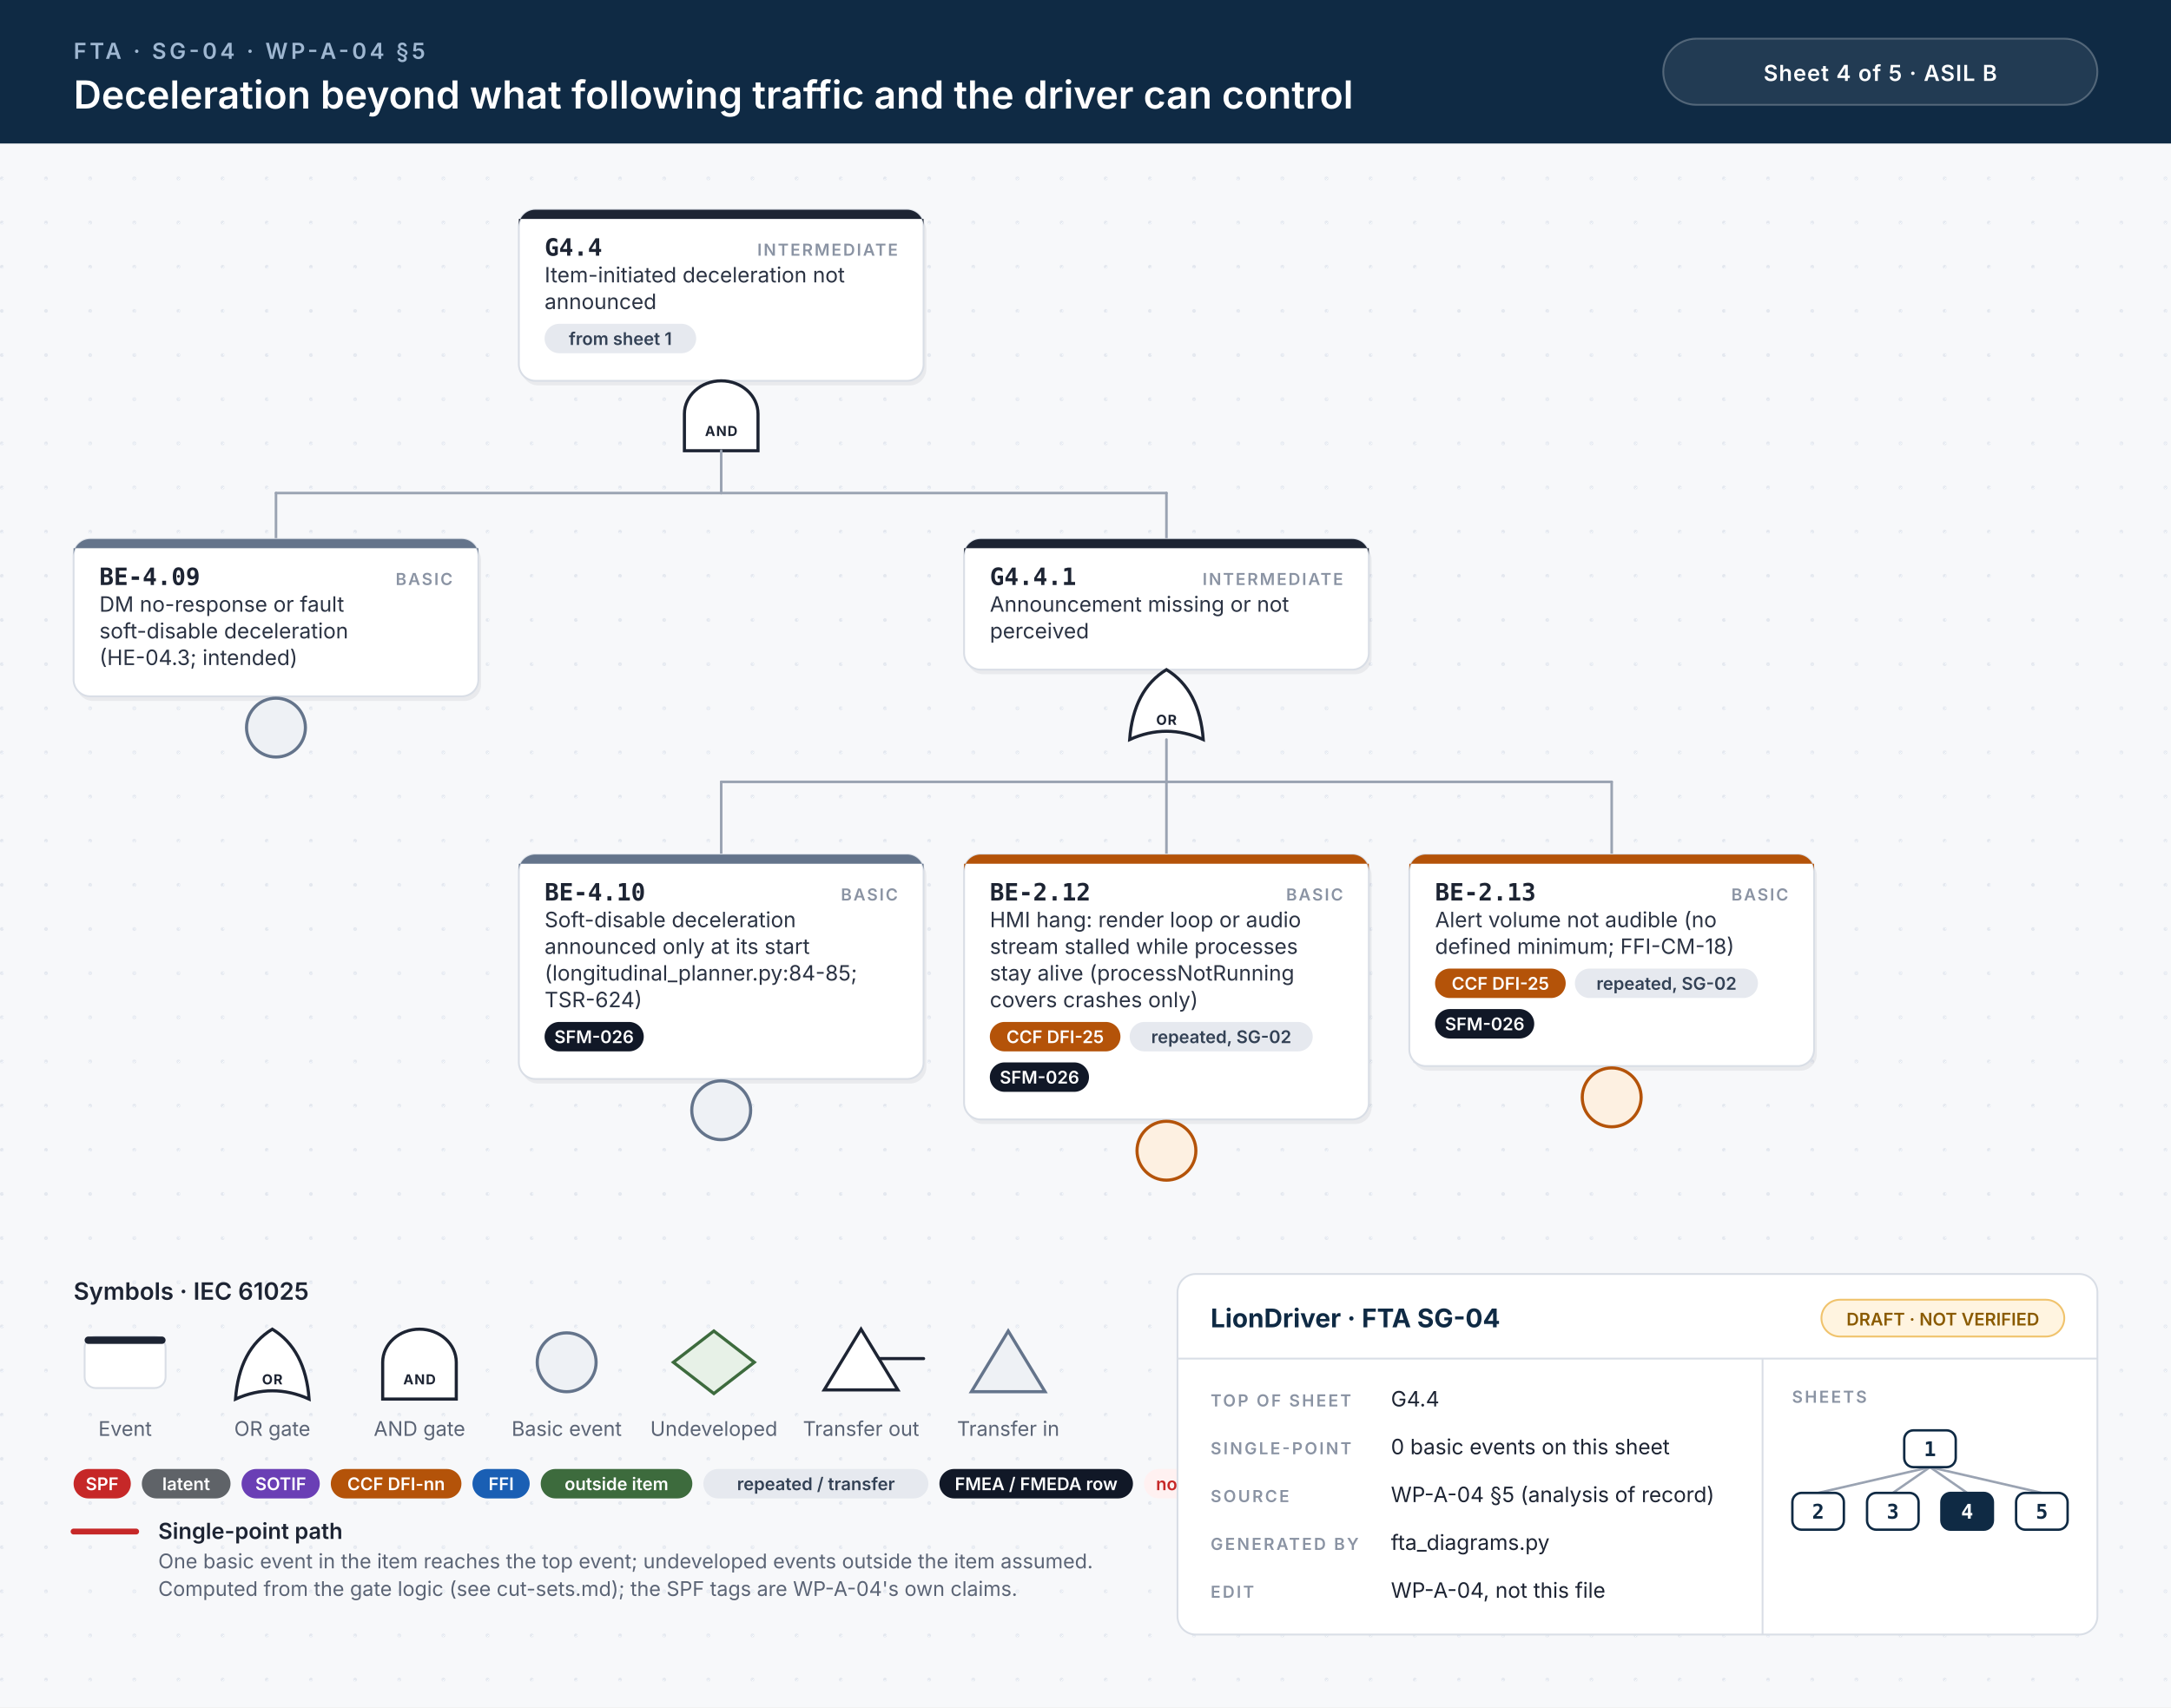
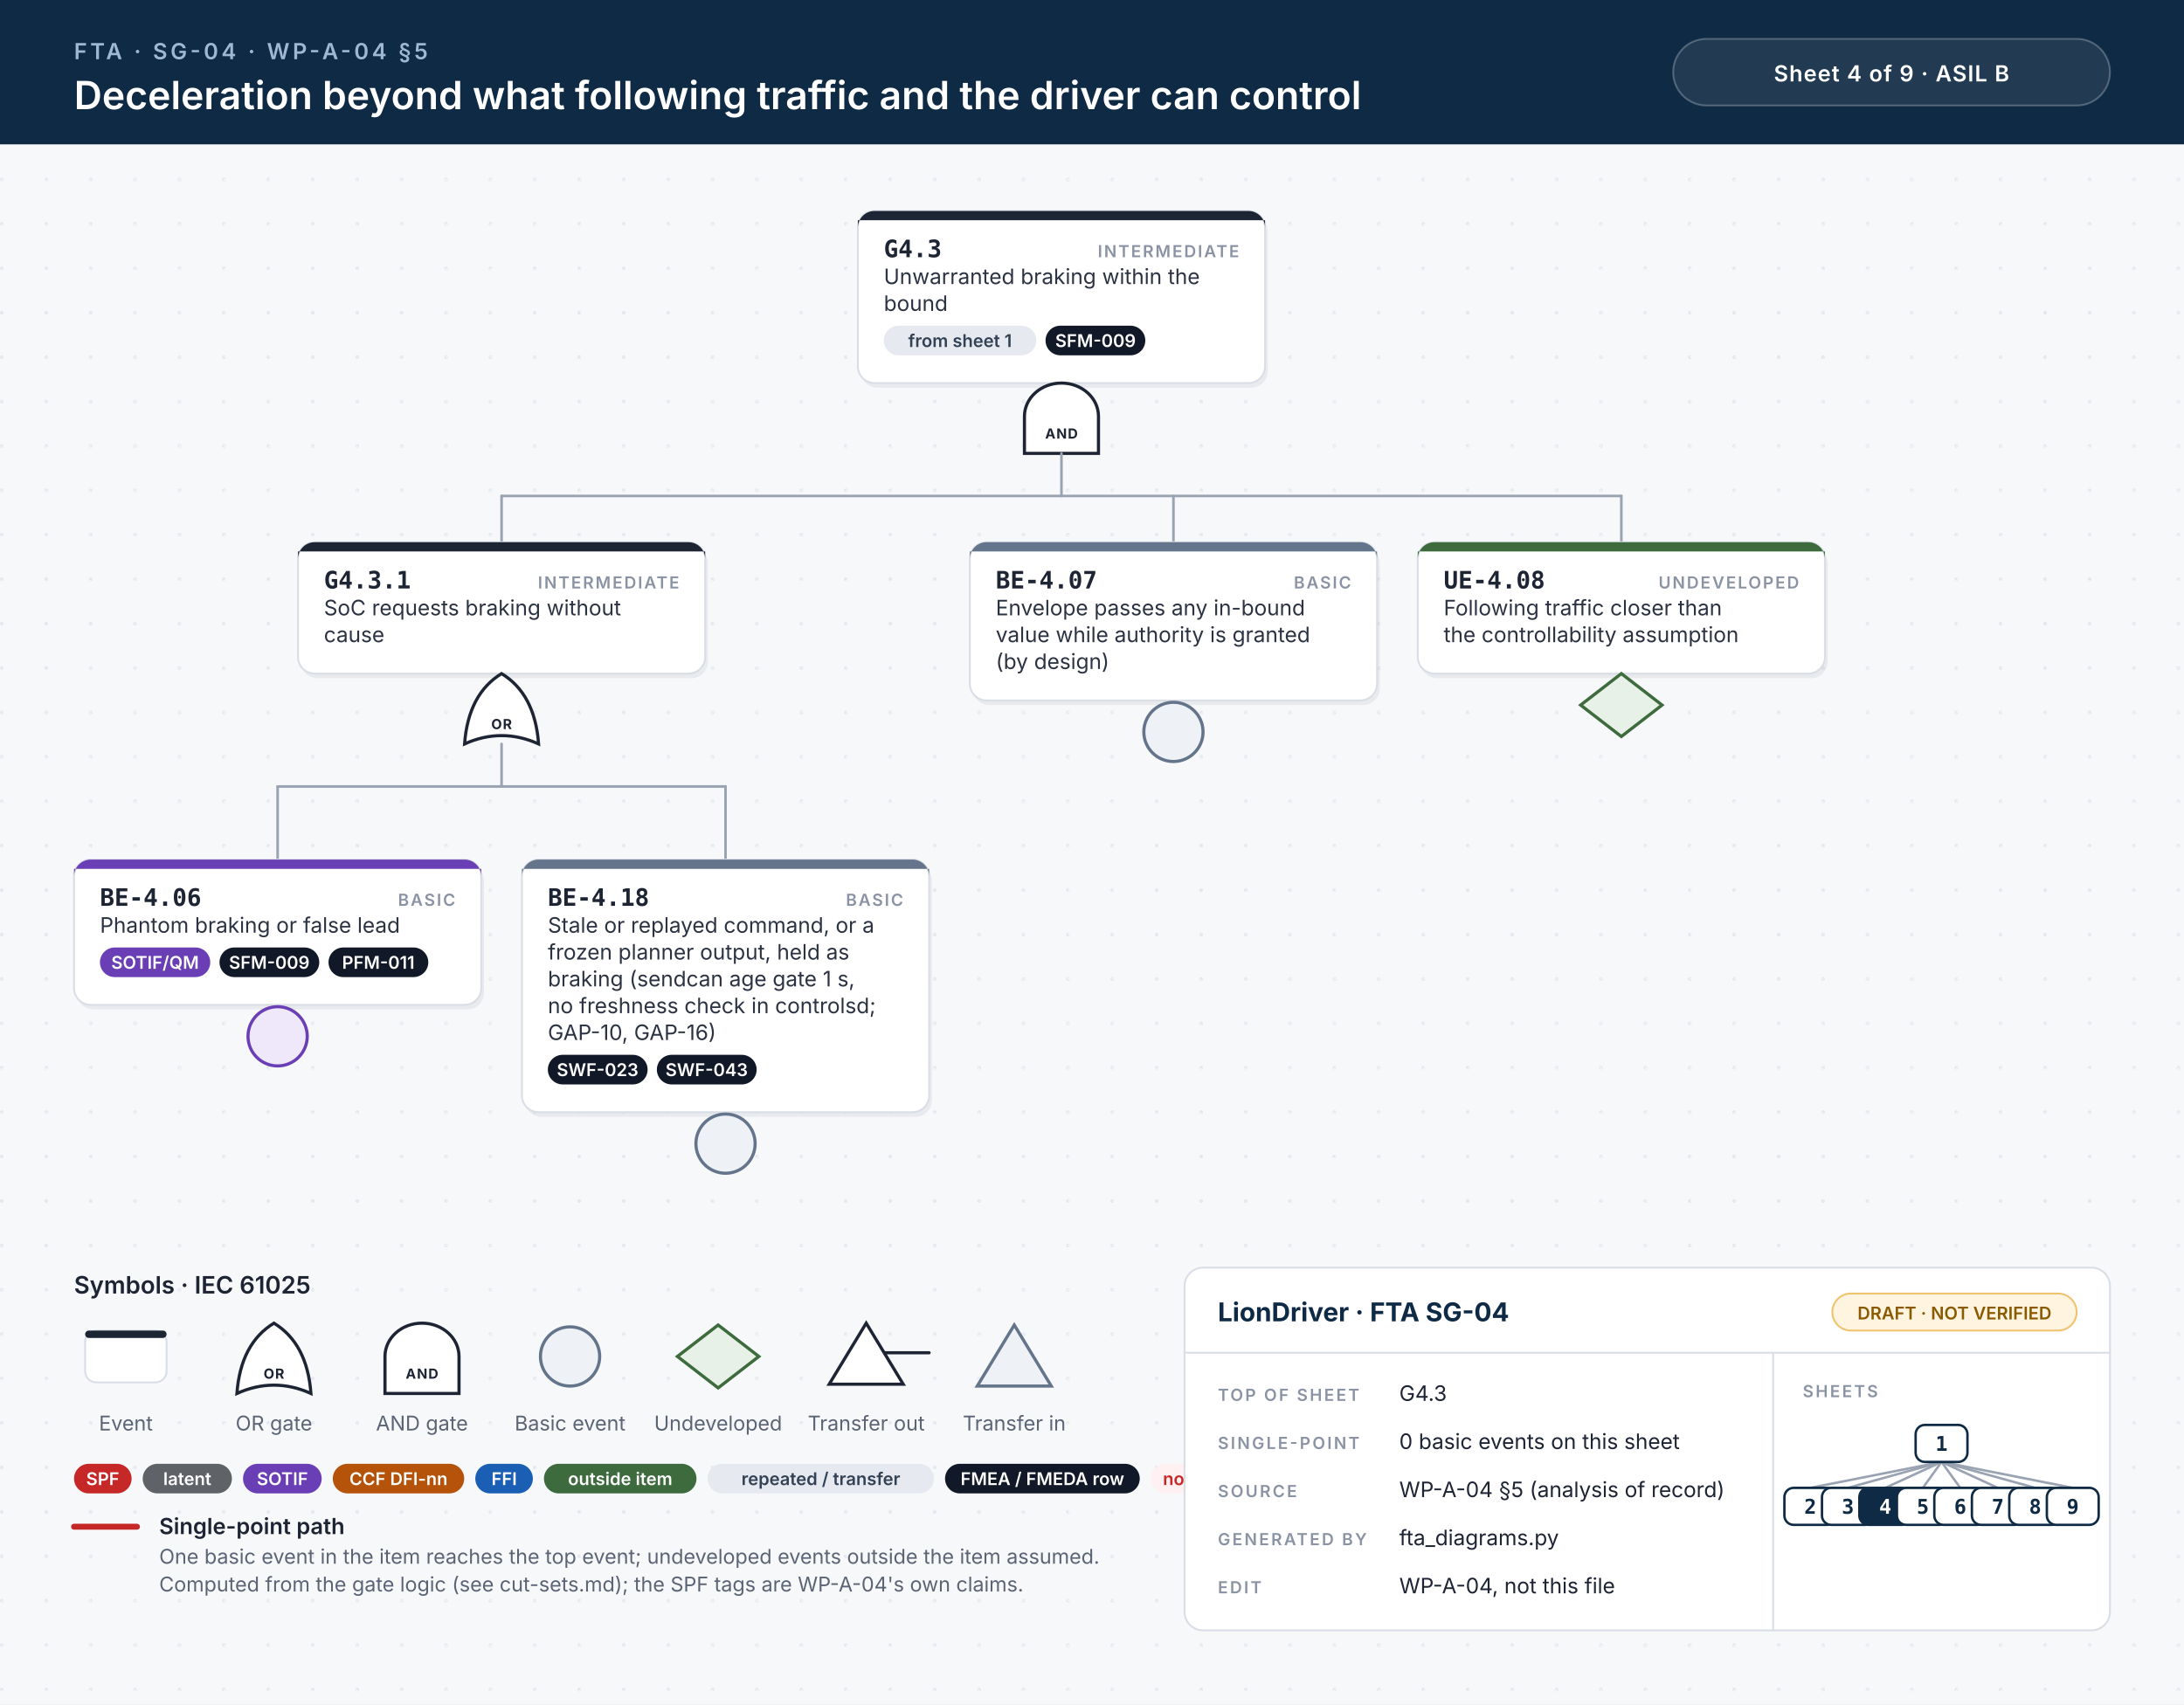
- <svg xmlns="http://www.w3.org/2000/svg" width="1180" height="928" viewBox="0 0 1180 928">
+ <svg xmlns="http://www.w3.org/2000/svg" width="1180" height="921" viewBox="0 0 1180 921">
  <style>.id{font:700 13px 'JetBrains Mono', Menlo, Consolas, monospace;fill:#1d2433}.kind{font:600 9px Inter, 'Helvetica Neue', Helvetica, Arial, sans-serif;letter-spacing:.1em;fill:#8a93a3;text-anchor:end}.d{font:400 11.5px Inter, 'Helvetica Neue', Helvetica, Arial, sans-serif;fill:#2b3343}.n{font:italic 400 10.5px Inter, 'Helvetica Neue', Helvetica, Arial, sans-serif;fill:#6b7385}.chip{font:600 9.5px Inter, 'Helvetica Neue', Helvetica, Arial, sans-serif;text-anchor:middle}.gl{font:700 7.5px Inter, 'Helvetica Neue', Helvetica, Arial, sans-serif;letter-spacing:.06em;text-anchor:middle}.eyebrow{font:600 12px Inter, 'Helvetica Neue', Helvetica, Arial, sans-serif;letter-spacing:.14em;fill:#9fb7d1}.title{font:600 21px Inter, 'Helvetica Neue', Helvetica, Arial, sans-serif;fill:#fff}.title2{font:600 17px Inter, 'Helvetica Neue', Helvetica, Arial, sans-serif;fill:#fff}.hc{font:600 12px Inter, 'Helvetica Neue', Helvetica, Arial, sans-serif;letter-spacing:.04em;fill:#fff;text-anchor:middle}.lh{font:600 13px Inter, 'Helvetica Neue', Helvetica, Arial, sans-serif;fill:#1d2433}.lb{font:600 12px Inter, 'Helvetica Neue', Helvetica, Arial, sans-serif;fill:#1d2433}.s{font:400 11px Inter, 'Helvetica Neue', Helvetica, Arial, sans-serif;fill:#5b6475}.tbh{font:700 14px Inter, 'Helvetica Neue', Helvetica, Arial, sans-serif;fill:#0f2a44}.k{font:600 9px Inter, 'Helvetica Neue', Helvetica, Arial, sans-serif;letter-spacing:.12em;fill:#8a93a3}.v{font:400 11.5px Inter, 'Helvetica Neue', Helvetica, Arial, sans-serif;fill:#1d2433}.mm{font:700 11px 'JetBrains Mono', Menlo, Consolas, monospace;text-anchor:middle}.w{stroke:#9aa3b2;stroke-width:1.4;stroke-linecap:round}.wh{stroke:#c62828;stroke-width:3.2;stroke-linecap:round}.shadow{fill:#0f172a;opacity:.06}</style>
  <defs>
    <pattern id="dots" width="24" height="24" patternUnits="userSpaceOnUse">
      <circle cx="1" cy="1" r="1" fill="#e3e7ee" />
    </pattern>
  </defs>
  <rect width="100%" height="100%" fill="#f7f8fa" />
-   <rect y="78" width="100%" height="850" fill="url(#dots)" />
+   <rect y="78" width="100%" height="843" fill="url(#dots)" />
  <rect width="100%" height="78" fill="#0f2a44" />
  <text x="40" y="32" class="eyebrow">FTA · SG-04 · WP-A-04 §5</text>
  <text x="40" y="59" class="title">Deceleration beyond what following traffic and the driver can control</text>
  <rect x="904" y="21" width="236" height="36" rx="18" fill="#ffffff14" stroke="#ffffff40" />
-   <text x="1022" y="44" class="hc">Sheet 4 of 5  ·  ASIL B</text>
-   <rect x="283.5" y="116.5" width="220" height="93.0" rx="9" class="shadow" />
-   <rect x="282.0" y="114" width="220" height="93.0" rx="9" fill="#fff" stroke="#d9dee6" stroke-width="1" />
-   <path d="M291.0,114 H493.0 A9,9 0 0 1 502.0,123 V119 H282.0 V123 A9,9 0 0 1 291.0,114 Z" fill="#1d2433" />
-   <text x="296.0" y="139" class="id">G4.4</text>
-   <text x="488.0" y="139" class="kind">INTERMEDIATE</text>
-   <text x="296.0" y="153.5" class="d">Item-initiated deceleration not</text>
-   <text x="296.0" y="168.0" class="d">announced</text>
-   <rect x="296.0" y="176.0" width="82.4" height="16" rx="8" fill="#e6e9ef" />
-   <text x="337.2" y="187.5" class="chip" fill="#334155">from sheet 1</text>
-   <path d="M372.0,245.0 L372.0,225.0 A20,18 0 0 1 412.0,225.0 L412.0,245.0 Z" fill="#fff" stroke="#1d2433" stroke-width="1.7" />
-   <text x="392.0" y="237.0" class="gl" fill="#1d2433">AND</text>
-   <line x1="150.0" y1="268.0" x2="634.0" y2="268.0" class="w" />
-   <line x1="392.0" y1="245.0" x2="392.0" y2="268.0" class="w" />
-   <line x1="150.0" y1="268.0" x2="150.0" y2="293.0" class="w" />
+   <text x="1022" y="44" class="hc">Sheet 4 of 9  ·  ASIL B</text>
+   <rect x="465.0" y="116.5" width="220" height="93.0" rx="9" class="shadow" />
+   <rect x="463.5" y="114" width="220" height="93.0" rx="9" fill="#fff" stroke="#d9dee6" stroke-width="1" />
+   <path d="M472.5,114 H674.5 A9,9 0 0 1 683.5,123 V119 H463.5 V123 A9,9 0 0 1 472.5,114 Z" fill="#1d2433" />
+   <text x="477.5" y="139" class="id">G4.3</text>
+   <text x="669.5" y="139" class="kind">INTERMEDIATE</text>
+   <text x="477.5" y="153.5" class="d">Unwarranted braking within the</text>
+   <text x="477.5" y="168.0" class="d">bound</text>
+   <rect x="477.5" y="176.0" width="82.4" height="16" rx="8" fill="#e6e9ef" />
+   <text x="518.7" y="187.5" class="chip" fill="#334155">from sheet 1</text>
+   <rect x="564.9" y="176.0" width="53.9" height="16" rx="8" fill="#111827" />
+   <text x="591.9" y="187.5" class="chip" fill="#fff">SFM-009</text>
+   <path d="M553.5,245.0 L553.5,225.0 A20,18 0 0 1 593.5,225.0 L593.5,245.0 Z" fill="#fff" stroke="#1d2433" stroke-width="1.7" />
+   <text x="573.5" y="237.0" class="gl" fill="#1d2433">AND</text>
+   <line x1="271.0" y1="268.0" x2="876.0" y2="268.0" class="w" />
+   <line x1="573.5" y1="245.0" x2="573.5" y2="268.0" class="w" />
+   <line x1="271.0" y1="268.0" x2="271.0" y2="293.0" class="w" />
  <line x1="634.0" y1="268.0" x2="634.0" y2="293.0" class="w" />
-   <rect x="41.5" y="295.5" width="220" height="85.5" rx="9" class="shadow" />
-   <rect x="40" y="293.0" width="220" height="85.5" rx="9" fill="#fff" stroke="#d9dee6" stroke-width="1" />
-   <path d="M49,293.0 H251 A9,9 0 0 1 260,302.0 V298.0 H40 V302.0 A9,9 0 0 1 49,293.0 Z" fill="#64748b" />
-   <text x="54" y="318.0" class="id">BE-4.09</text>
-   <text x="246" y="318.0" class="kind">BASIC</text>
-   <text x="54" y="332.5" class="d">DM no-response or fault</text>
-   <text x="54" y="347.0" class="d">soft-disable deceleration</text>
-   <text x="54" y="361.5" class="d">(HE-04.3; intended)</text>
-   <circle cx="150.0" cy="395.5" r="16" fill="#eef1f5" stroke="#64748b" stroke-width="1.7" />
-   <rect x="525.5" y="295.5" width="220" height="71.0" rx="9" class="shadow" />
-   <rect x="524.0" y="293.0" width="220" height="71.0" rx="9" fill="#fff" stroke="#d9dee6" stroke-width="1" />
-   <path d="M533.0,293.0 H735.0 A9,9 0 0 1 744.0,302.0 V298.0 H524.0 V302.0 A9,9 0 0 1 533.0,293.0 Z" fill="#1d2433" />
-   <text x="538.0" y="318.0" class="id">G4.4.1</text>
-   <text x="730.0" y="318.0" class="kind">INTERMEDIATE</text>
-   <text x="538.0" y="332.5" class="d">Announcement missing or not</text>
-   <text x="538.0" y="347.0" class="d">perceived</text>
-   <path d="M614.0,402.0 Q634.0,393.0 654.0,402.0 Q652.0,375.0 634.0,364.0 Q616.0,375.0 614.0,402.0 Z" fill="#fff" stroke="#1d2433" stroke-width="1.7" />
-   <text x="634.0" y="394.0" class="gl" fill="#1d2433">OR</text>
-   <line x1="392.0" y1="425.0" x2="876.0" y2="425.0" class="w" />
-   <line x1="634.0" y1="402.0" x2="634.0" y2="425.0" class="w" />
+   <line x1="876.0" y1="268.0" x2="876.0" y2="293.0" class="w" />
+   <rect x="162.5" y="295.5" width="220" height="71.0" rx="9" class="shadow" />
+   <rect x="161.0" y="293.0" width="220" height="71.0" rx="9" fill="#fff" stroke="#d9dee6" stroke-width="1" />
+   <path d="M170.0,293.0 H372.0 A9,9 0 0 1 381.0,302.0 V298.0 H161.0 V302.0 A9,9 0 0 1 170.0,293.0 Z" fill="#1d2433" />
+   <text x="175.0" y="318.0" class="id">G4.3.1</text>
+   <text x="367.0" y="318.0" class="kind">INTERMEDIATE</text>
+   <text x="175.0" y="332.5" class="d">SoC requests braking without</text>
+   <text x="175.0" y="347.0" class="d">cause</text>
+   <path d="M251.0,402.0 Q271.0,393.0 291.0,402.0 Q289.0,375.0 271.0,364.0 Q253.0,375.0 251.0,402.0 Z" fill="#fff" stroke="#1d2433" stroke-width="1.7" />
+   <text x="271.0" y="394.0" class="gl" fill="#1d2433">OR</text>
+   <line x1="150.0" y1="425.0" x2="392.0" y2="425.0" class="w" />
+   <line x1="271.0" y1="402.0" x2="271.0" y2="425.0" class="w" />
+   <line x1="150.0" y1="425.0" x2="150.0" y2="464.5" class="w" />
  <line x1="392.0" y1="425.0" x2="392.0" y2="464.5" class="w" />
-   <line x1="634.0" y1="425.0" x2="634.0" y2="464.5" class="w" />
-   <line x1="876.0" y1="425.0" x2="876.0" y2="464.5" class="w" />
-   <rect x="283.5" y="467.0" width="220" height="122.0" rx="9" class="shadow" />
-   <rect x="282" y="464.5" width="220" height="122.0" rx="9" fill="#fff" stroke="#d9dee6" stroke-width="1" />
+   <rect x="41.5" y="467.0" width="220" height="78.5" rx="9" class="shadow" />
+   <rect x="40" y="464.5" width="220" height="78.5" rx="9" fill="#fff" stroke="#d9dee6" stroke-width="1" />
+   <path d="M49,464.5 H251 A9,9 0 0 1 260,473.5 V469.5 H40 V473.5 A9,9 0 0 1 49,464.5 Z" fill="#6a3fb5" />
+   <text x="54" y="489.5" class="id">BE-4.06</text>
+   <text x="246" y="489.5" class="kind">BASIC</text>
+   <text x="54" y="504.0" class="d">Phantom braking or false lead</text>
+   <rect x="54.0" y="512.0" width="59.6" height="16" rx="8" fill="#6a3fb5" />
+   <text x="83.8" y="523.5" class="chip" fill="#fff">SOTIF/QM</text>
+   <rect x="118.6" y="512.0" width="53.9" height="16" rx="8" fill="#111827" />
+   <text x="145.5" y="523.5" class="chip" fill="#fff">SFM-009</text>
+   <rect x="177.5" y="512.0" width="53.9" height="16" rx="8" fill="#111827" />
+   <text x="204.4" y="523.5" class="chip" fill="#fff">PFM-011</text>
+   <circle cx="150.0" cy="560.0" r="16" fill="#efe8fb" stroke="#6a3fb5" stroke-width="1.7" />
+   <rect x="283.5" y="467.0" width="220" height="136.5" rx="9" class="shadow" />
+   <rect x="282" y="464.5" width="220" height="136.5" rx="9" fill="#fff" stroke="#d9dee6" stroke-width="1" />
  <path d="M291,464.5 H493 A9,9 0 0 1 502,473.5 V469.5 H282 V473.5 A9,9 0 0 1 291,464.5 Z" fill="#64748b" />
-   <text x="296" y="489.5" class="id">BE-4.10</text>
+   <text x="296" y="489.5" class="id">BE-4.18</text>
  <text x="488" y="489.5" class="kind">BASIC</text>
-   <text x="296" y="504.0" class="d">Soft-disable deceleration</text>
-   <text x="296" y="518.5" class="d">announced only at its start</text>
-   <text x="296" y="533.0" class="d">(longitudinal_planner.py:84-85;</text>
-   <text x="296" y="547.5" class="d">TSR-624)</text>
-   <rect x="296.0" y="555.5" width="53.9" height="16" rx="8" fill="#111827" />
-   <text x="322.9" y="567.0" class="chip" fill="#fff">SFM-026</text>
-   <circle cx="392.0" cy="603.5" r="16" fill="#eef1f5" stroke="#64748b" stroke-width="1.7" />
-   <rect x="525.5" y="467.0" width="220" height="144.0" rx="9" class="shadow" />
-   <rect x="524" y="464.5" width="220" height="144.0" rx="9" fill="#fff" stroke="#d9dee6" stroke-width="1" />
-   <path d="M533,464.5 H735 A9,9 0 0 1 744,473.5 V469.5 H524 V473.5 A9,9 0 0 1 533,464.5 Z" fill="#b45309" />
-   <text x="538" y="489.5" class="id">BE-2.12</text>
-   <text x="730" y="489.5" class="kind">BASIC</text>
-   <text x="538" y="504.0" class="d">HMI hang: render loop or audio</text>
-   <text x="538" y="518.5" class="d">stream stalled while processes</text>
-   <text x="538" y="533.0" class="d">stay alive (processNotRunning</text>
-   <text x="538" y="547.5" class="d">covers crashes only)</text>
-   <rect x="538.0" y="555.5" width="71.0" height="16" rx="8" fill="#b45309" />
-   <text x="573.5" y="567.0" class="chip" fill="#fff">CCF DFI-25</text>
-   <rect x="614.0" y="555.5" width="99.5" height="16" rx="8" fill="#e6e9ef" />
-   <text x="663.8" y="567.0" class="chip" fill="#334155">repeated, SG-02</text>
-   <rect x="538.0" y="577.5" width="53.9" height="16" rx="8" fill="#111827" />
-   <text x="565.0" y="589.0" class="chip" fill="#fff">SFM-026</text>
-   <circle cx="634.0" cy="625.5" r="16" fill="#fdf0e1" stroke="#b45309" stroke-width="1.7" />
-   <rect x="767.5" y="467.0" width="220" height="115.0" rx="9" class="shadow" />
-   <rect x="766" y="464.5" width="220" height="115.0" rx="9" fill="#fff" stroke="#d9dee6" stroke-width="1" />
-   <path d="M775,464.5 H977 A9,9 0 0 1 986,473.5 V469.5 H766 V473.5 A9,9 0 0 1 775,464.5 Z" fill="#b45309" />
-   <text x="780" y="489.5" class="id">BE-2.13</text>
-   <text x="972" y="489.5" class="kind">BASIC</text>
-   <text x="780" y="504.0" class="d">Alert volume not audible (no</text>
-   <text x="780" y="518.5" class="d">defined minimum; FFI-CM-18)</text>
-   <rect x="780.0" y="526.5" width="71.0" height="16" rx="8" fill="#b45309" />
-   <text x="815.5" y="538.0" class="chip" fill="#fff">CCF DFI-25</text>
-   <rect x="856.0" y="526.5" width="99.5" height="16" rx="8" fill="#e6e9ef" />
-   <text x="905.8" y="538.0" class="chip" fill="#334155">repeated, SG-02</text>
-   <rect x="780.0" y="548.5" width="53.9" height="16" rx="8" fill="#111827" />
-   <text x="807.0" y="560.0" class="chip" fill="#fff">SFM-026</text>
-   <circle cx="876.0" cy="596.5" r="16" fill="#fdf0e1" stroke="#b45309" stroke-width="1.7" />
-   <text x="40" y="706.5" class="lh">Symbols · IEC 61025</text>
-   <rect x="46" y="726.5" width="44" height="28" rx="6" fill="#fff" stroke="#d9dee6" />
-   <rect x="46" y="726.5" width="44" height="4" rx="2" fill="#1d2433" />
-   <text x="68" y="780.5" class="s" text-anchor="middle">Event</text>
-   <path d="M128,760.5 Q148,751.5 168,760.5 Q166,733.5 148,722.5 Q130,733.5 128,760.5 Z" fill="#fff" stroke="#1d2433" stroke-width="1.7" />
-   <text x="148" y="752.5" class="gl" fill="#1d2433">OR</text>
-   <text x="148" y="780.5" class="s" text-anchor="middle">OR gate</text>
-   <path d="M208,760.5 L208,740.5 A20,18 0 0 1 248,740.5 L248,760.5 Z" fill="#fff" stroke="#1d2433" stroke-width="1.7" />
-   <text x="228" y="752.5" class="gl" fill="#1d2433">AND</text>
-   <text x="228" y="780.5" class="s" text-anchor="middle">AND gate</text>
-   <circle cx="308" cy="740.5" r="16" fill="#eef1f5" stroke="#64748b" stroke-width="1.7" />
-   <text x="308" y="780.5" class="s" text-anchor="middle">Basic event</text>
-   <path d="M388,723.5 L410,740.5 L388,757.5 L366,740.5 Z" fill="#e7f1e7" stroke="#3d6b3d" stroke-width="1.7" />
-   <text x="388" y="780.5" class="s" text-anchor="middle">Undeveloped</text>
-   <path d="M468,722.5 L488,755.5 L448,755.5 Z" fill="#fff" stroke="#1d2433" stroke-width="1.7" />
-   <line x1="478" y1="738.5" x2="502" y2="738.5" stroke="#1d2433" stroke-width="1.7" stroke-linecap="round" />
-   <text x="468" y="780.5" class="s" text-anchor="middle">Transfer out</text>
-   <path d="M548,723.5 L568,756.5 L528,756.5 Z" fill="#eef1f5" stroke="#64748b" stroke-width="1.7" />
-   <text x="548" y="780.5" class="s" text-anchor="middle">Transfer in</text>
-   <rect x="40.0" y="798.5" width="31.1" height="16" rx="8" fill="#c62828" />
-   <text x="55.5" y="810.0" class="chip" fill="#fff">SPF</text>
-   <rect x="77.1" y="798.5" width="48.2" height="16" rx="8" fill="#5f6368" />
-   <text x="101.2" y="810.0" class="chip" fill="#fff">latent</text>
-   <rect x="131.3" y="798.5" width="42.5" height="16" rx="8" fill="#6a3fb5" />
-   <text x="152.6" y="810.0" class="chip" fill="#fff">SOTIF</text>
-   <rect x="179.8" y="798.5" width="71.0" height="16" rx="8" fill="#b45309" />
-   <text x="215.3" y="810.0" class="chip" fill="#fff">CCF DFI-nn</text>
-   <rect x="256.8" y="798.5" width="31.1" height="16" rx="8" fill="#1a5fb4" />
-   <text x="272.4" y="810.0" class="chip" fill="#fff">FFI</text>
-   <rect x="293.9" y="798.5" width="82.4" height="16" rx="8" fill="#3d6b3d" />
-   <text x="335.1" y="810.0" class="chip" fill="#fff">outside item</text>
-   <rect x="382.3" y="798.5" width="122.3" height="16" rx="8" fill="#e6e9ef" />
-   <text x="443.5" y="810.0" class="chip" fill="#334155">repeated / transfer</text>
-   <rect x="510.6" y="798.5" width="105.2" height="16" rx="8" fill="#111827" />
-   <text x="563.2" y="810.0" class="chip" fill="#fff">FMEA / FMEDA row</text>
-   <rect x="621.8" y="798.5" width="53.9" height="16" rx="8" fill="#fff1f1" />
-   <text x="648.8" y="810.0" class="chip" fill="#c62828">no FMEA</text>
-   <line x1="40" y1="832.5" x2="74" y2="832.5" class="wh" />
-   <text x="86" y="836.5" class="lb">Single-point path</text>
-   <text x="86" y="852.5" class="s">One basic event in the item reaches the top event; undeveloped events outside the item assumed.</text>
-   <text x="86" y="867.5" class="s">Computed from the gate logic (see cut-sets.md); the SPF tags are WP-A-04's own claims.</text>
-   <rect x="640" y="692.5" width="500" height="196" rx="10" fill="#fff" stroke="#d9dee6" />
-   <line x1="640" y1="738.5" x2="1140" y2="738.5" stroke="#d9dee6" />
-   <line x1="958" y1="738.5" x2="958" y2="888.5" stroke="#d9dee6" />
-   <text x="658" y="721.5" class="tbh">LionDriver · FTA SG-04</text>
-   <rect x="990" y="706.5" width="132" height="20" rx="10" fill="#fff4e0" stroke="#f0c36d" />
-   <text x="1056" y="720.5" class="chip" fill="#8a5a00">DRAFT · NOT VERIFIED</text>
-   <text x="658" y="764.5" class="k">TOP OF SHEET</text>
-   <text x="756" y="764.5" class="v">G4.4</text>
-   <text x="658" y="790.5" class="k">SINGLE-POINT</text>
-   <text x="756" y="790.5" class="v">0 basic events on this sheet</text>
-   <text x="658" y="816.5" class="k">SOURCE</text>
-   <text x="756" y="816.5" class="v">WP-A-04 §5 (analysis of record)</text>
-   <text x="658" y="842.5" class="k">GENERATED BY</text>
-   <text x="756" y="842.5" class="v">fta_diagrams.py</text>
-   <text x="658" y="868.5" class="k">EDIT</text>
-   <text x="756" y="868.5" class="v">WP-A-04, not this file</text>
-   <text x="974" y="762.5" class="k">SHEETS</text>
-   <line x1="1049.0" y1="797.5" x2="988.2" y2="811.5" stroke="#9aa3b2" stroke-width="1.3" />
-   <line x1="1049.0" y1="797.5" x2="1028.8" y2="811.5" stroke="#9aa3b2" stroke-width="1.3" />
-   <line x1="1049.0" y1="797.5" x2="1069.2" y2="811.5" stroke="#9aa3b2" stroke-width="1.3" />
-   <line x1="1049.0" y1="797.5" x2="1109.8" y2="811.5" stroke="#9aa3b2" stroke-width="1.3" />
-   <rect x="1035.0" y="777.5" width="28" height="20" rx="5" fill="#fff" stroke="#0f2a44" stroke-width="1.3" />
-   <text x="1049.0" y="791.5" class="mm" fill="#0f2a44">1</text>
-   <rect x="974.2" y="811.5" width="28" height="20" rx="5" fill="#fff" stroke="#0f2a44" stroke-width="1.3" />
-   <text x="988.2" y="825.5" class="mm" fill="#0f2a44">2</text>
-   <rect x="1014.8" y="811.5" width="28" height="20" rx="5" fill="#fff" stroke="#0f2a44" stroke-width="1.3" />
-   <text x="1028.8" y="825.5" class="mm" fill="#0f2a44">3</text>
-   <rect x="1055.2" y="811.5" width="28" height="20" rx="5" fill="#0f2a44" stroke="#0f2a44" stroke-width="1.3" />
-   <text x="1069.2" y="825.5" class="mm" fill="#fff">4</text>
-   <rect x="1095.8" y="811.5" width="28" height="20" rx="5" fill="#fff" stroke="#0f2a44" stroke-width="1.3" />
-   <text x="1109.8" y="825.5" class="mm" fill="#0f2a44">5</text>
+   <text x="296" y="504.0" class="d">Stale or replayed command, or a</text>
+   <text x="296" y="518.5" class="d">frozen planner output, held as</text>
+   <text x="296" y="533.0" class="d">braking (sendcan age gate 1 s,</text>
+   <text x="296" y="547.5" class="d">no freshness check in controlsd;</text>
+   <text x="296" y="562.0" class="d">GAP-10, GAP-16)</text>
+   <rect x="296.0" y="570.0" width="53.9" height="16" rx="8" fill="#111827" />
+   <text x="322.9" y="581.5" class="chip" fill="#fff">SWF-023</text>
+   <rect x="354.9" y="570.0" width="53.9" height="16" rx="8" fill="#111827" />
+   <text x="381.8" y="581.5" class="chip" fill="#fff">SWF-043</text>
+   <circle cx="392.0" cy="618.0" r="16" fill="#eef1f5" stroke="#64748b" stroke-width="1.7" />
+   <rect x="525.5" y="295.5" width="220" height="85.5" rx="9" class="shadow" />
+   <rect x="524" y="293.0" width="220" height="85.5" rx="9" fill="#fff" stroke="#d9dee6" stroke-width="1" />
+   <path d="M533,293.0 H735 A9,9 0 0 1 744,302.0 V298.0 H524 V302.0 A9,9 0 0 1 533,293.0 Z" fill="#64748b" />
+   <text x="538" y="318.0" class="id">BE-4.07</text>
+   <text x="730" y="318.0" class="kind">BASIC</text>
+   <text x="538" y="332.5" class="d">Envelope passes any in-bound</text>
+   <text x="538" y="347.0" class="d">value while authority is granted</text>
+   <text x="538" y="361.5" class="d">(by design)</text>
+   <circle cx="634.0" cy="395.5" r="16" fill="#eef1f5" stroke="#64748b" stroke-width="1.7" />
+   <rect x="767.5" y="295.5" width="220" height="71.0" rx="9" class="shadow" />
+   <rect x="766" y="293.0" width="220" height="71.0" rx="9" fill="#fff" stroke="#d9dee6" stroke-width="1" />
+   <path d="M775,293.0 H977 A9,9 0 0 1 986,302.0 V298.0 H766 V302.0 A9,9 0 0 1 775,293.0 Z" fill="#3d6b3d" />
+   <text x="780" y="318.0" class="id">UE-4.08</text>
+   <text x="972" y="318.0" class="kind">UNDEVELOPED</text>
+   <text x="780" y="332.5" class="d">Following traffic closer than</text>
+   <text x="780" y="347.0" class="d">the controllability assumption</text>
+   <path d="M876.0,364.0 L898.0,381.0 L876.0,398.0 L854.0,381.0 Z" fill="#e7f1e7" stroke="#3d6b3d" stroke-width="1.7" />
+   <text x="40" y="699.0" class="lh">Symbols · IEC 61025</text>
+   <rect x="46" y="719.0" width="44" height="28" rx="6" fill="#fff" stroke="#d9dee6" />
+   <rect x="46" y="719.0" width="44" height="4" rx="2" fill="#1d2433" />
+   <text x="68" y="773.0" class="s" text-anchor="middle">Event</text>
+   <path d="M128,753.0 Q148,744.0 168,753.0 Q166,726.0 148,715.0 Q130,726.0 128,753.0 Z" fill="#fff" stroke="#1d2433" stroke-width="1.7" />
+   <text x="148" y="745.0" class="gl" fill="#1d2433">OR</text>
+   <text x="148" y="773.0" class="s" text-anchor="middle">OR gate</text>
+   <path d="M208,753.0 L208,733.0 A20,18 0 0 1 248,733.0 L248,753.0 Z" fill="#fff" stroke="#1d2433" stroke-width="1.7" />
+   <text x="228" y="745.0" class="gl" fill="#1d2433">AND</text>
+   <text x="228" y="773.0" class="s" text-anchor="middle">AND gate</text>
+   <circle cx="308" cy="733.0" r="16" fill="#eef1f5" stroke="#64748b" stroke-width="1.7" />
+   <text x="308" y="773.0" class="s" text-anchor="middle">Basic event</text>
+   <path d="M388,716.0 L410,733.0 L388,750.0 L366,733.0 Z" fill="#e7f1e7" stroke="#3d6b3d" stroke-width="1.7" />
+   <text x="388" y="773.0" class="s" text-anchor="middle">Undeveloped</text>
+   <path d="M468,715.0 L488,748.0 L448,748.0 Z" fill="#fff" stroke="#1d2433" stroke-width="1.7" />
+   <line x1="478" y1="731.0" x2="502" y2="731.0" stroke="#1d2433" stroke-width="1.7" stroke-linecap="round" />
+   <text x="468" y="773.0" class="s" text-anchor="middle">Transfer out</text>
+   <path d="M548,716.0 L568,749.0 L528,749.0 Z" fill="#eef1f5" stroke="#64748b" stroke-width="1.7" />
+   <text x="548" y="773.0" class="s" text-anchor="middle">Transfer in</text>
+   <rect x="40.0" y="791.0" width="31.1" height="16" rx="8" fill="#c62828" />
+   <text x="55.5" y="802.5" class="chip" fill="#fff">SPF</text>
+   <rect x="77.1" y="791.0" width="48.2" height="16" rx="8" fill="#5f6368" />
+   <text x="101.2" y="802.5" class="chip" fill="#fff">latent</text>
+   <rect x="131.3" y="791.0" width="42.5" height="16" rx="8" fill="#6a3fb5" />
+   <text x="152.6" y="802.5" class="chip" fill="#fff">SOTIF</text>
+   <rect x="179.8" y="791.0" width="71.0" height="16" rx="8" fill="#b45309" />
+   <text x="215.3" y="802.5" class="chip" fill="#fff">CCF DFI-nn</text>
+   <rect x="256.8" y="791.0" width="31.1" height="16" rx="8" fill="#1a5fb4" />
+   <text x="272.4" y="802.5" class="chip" fill="#fff">FFI</text>
+   <rect x="293.9" y="791.0" width="82.4" height="16" rx="8" fill="#3d6b3d" />
+   <text x="335.1" y="802.5" class="chip" fill="#fff">outside item</text>
+   <rect x="382.3" y="791.0" width="122.3" height="16" rx="8" fill="#e6e9ef" />
+   <text x="443.5" y="802.5" class="chip" fill="#334155">repeated / transfer</text>
+   <rect x="510.6" y="791.0" width="105.2" height="16" rx="8" fill="#111827" />
+   <text x="563.2" y="802.5" class="chip" fill="#fff">FMEA / FMEDA row</text>
+   <rect x="621.8" y="791.0" width="53.9" height="16" rx="8" fill="#fff1f1" />
+   <text x="648.8" y="802.5" class="chip" fill="#c62828">no FMEA</text>
+   <line x1="40" y1="825.0" x2="74" y2="825.0" class="wh" />
+   <text x="86" y="829.0" class="lb">Single-point path</text>
+   <text x="86" y="845.0" class="s">One basic event in the item reaches the top event; undeveloped events outside the item assumed.</text>
+   <text x="86" y="860.0" class="s">Computed from the gate logic (see cut-sets.md); the SPF tags are WP-A-04's own claims.</text>
+   <rect x="640" y="685.0" width="500" height="196" rx="10" fill="#fff" stroke="#d9dee6" />
+   <line x1="640" y1="731.0" x2="1140" y2="731.0" stroke="#d9dee6" />
+   <line x1="958" y1="731.0" x2="958" y2="881.0" stroke="#d9dee6" />
+   <text x="658" y="714.0" class="tbh">LionDriver · FTA SG-04</text>
+   <rect x="990" y="699.0" width="132" height="20" rx="10" fill="#fff4e0" stroke="#f0c36d" />
+   <text x="1056" y="713.0" class="chip" fill="#8a5a00">DRAFT · NOT VERIFIED</text>
+   <text x="658" y="757.0" class="k">TOP OF SHEET</text>
+   <text x="756" y="757.0" class="v">G4.3</text>
+   <text x="658" y="783.0" class="k">SINGLE-POINT</text>
+   <text x="756" y="783.0" class="v">0 basic events on this sheet</text>
+   <text x="658" y="809.0" class="k">SOURCE</text>
+   <text x="756" y="809.0" class="v">WP-A-04 §5 (analysis of record)</text>
+   <text x="658" y="835.0" class="k">GENERATED BY</text>
+   <text x="756" y="835.0" class="v">fta_diagrams.py</text>
+   <text x="658" y="861.0" class="k">EDIT</text>
+   <text x="756" y="861.0" class="v">WP-A-04, not this file</text>
+   <text x="974" y="755.0" class="k">SHEETS</text>
+   <line x1="1049.0" y1="790.0" x2="978.1" y2="804.0" stroke="#9aa3b2" stroke-width="1.3" />
+   <line x1="1049.0" y1="790.0" x2="998.4" y2="804.0" stroke="#9aa3b2" stroke-width="1.3" />
+   <line x1="1049.0" y1="790.0" x2="1018.6" y2="804.0" stroke="#9aa3b2" stroke-width="1.3" />
+   <line x1="1049.0" y1="790.0" x2="1038.9" y2="804.0" stroke="#9aa3b2" stroke-width="1.3" />
+   <line x1="1049.0" y1="790.0" x2="1059.1" y2="804.0" stroke="#9aa3b2" stroke-width="1.3" />
+   <line x1="1049.0" y1="790.0" x2="1079.4" y2="804.0" stroke="#9aa3b2" stroke-width="1.3" />
+   <line x1="1049.0" y1="790.0" x2="1099.6" y2="804.0" stroke="#9aa3b2" stroke-width="1.3" />
+   <line x1="1049.0" y1="790.0" x2="1119.9" y2="804.0" stroke="#9aa3b2" stroke-width="1.3" />
+   <rect x="1035.0" y="770.0" width="28" height="20" rx="5" fill="#fff" stroke="#0f2a44" stroke-width="1.3" />
+   <text x="1049.0" y="784.0" class="mm" fill="#0f2a44">1</text>
+   <rect x="964.1" y="804.0" width="28" height="20" rx="5" fill="#fff" stroke="#0f2a44" stroke-width="1.3" />
+   <text x="978.1" y="818.0" class="mm" fill="#0f2a44">2</text>
+   <rect x="984.4" y="804.0" width="28" height="20" rx="5" fill="#fff" stroke="#0f2a44" stroke-width="1.3" />
+   <text x="998.4" y="818.0" class="mm" fill="#0f2a44">3</text>
+   <rect x="1004.6" y="804.0" width="28" height="20" rx="5" fill="#0f2a44" stroke="#0f2a44" stroke-width="1.3" />
+   <text x="1018.6" y="818.0" class="mm" fill="#fff">4</text>
+   <rect x="1024.9" y="804.0" width="28" height="20" rx="5" fill="#fff" stroke="#0f2a44" stroke-width="1.3" />
+   <text x="1038.9" y="818.0" class="mm" fill="#0f2a44">5</text>
+   <rect x="1045.1" y="804.0" width="28" height="20" rx="5" fill="#fff" stroke="#0f2a44" stroke-width="1.3" />
+   <text x="1059.1" y="818.0" class="mm" fill="#0f2a44">6</text>
+   <rect x="1065.4" y="804.0" width="28" height="20" rx="5" fill="#fff" stroke="#0f2a44" stroke-width="1.3" />
+   <text x="1079.4" y="818.0" class="mm" fill="#0f2a44">7</text>
+   <rect x="1085.6" y="804.0" width="28" height="20" rx="5" fill="#fff" stroke="#0f2a44" stroke-width="1.3" />
+   <text x="1099.6" y="818.0" class="mm" fill="#0f2a44">8</text>
+   <rect x="1105.9" y="804.0" width="28" height="20" rx="5" fill="#fff" stroke="#0f2a44" stroke-width="1.3" />
+   <text x="1119.9" y="818.0" class="mm" fill="#0f2a44">9</text>
</svg>
